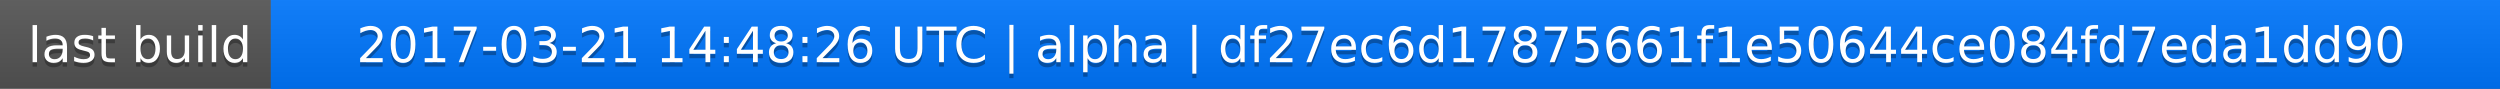
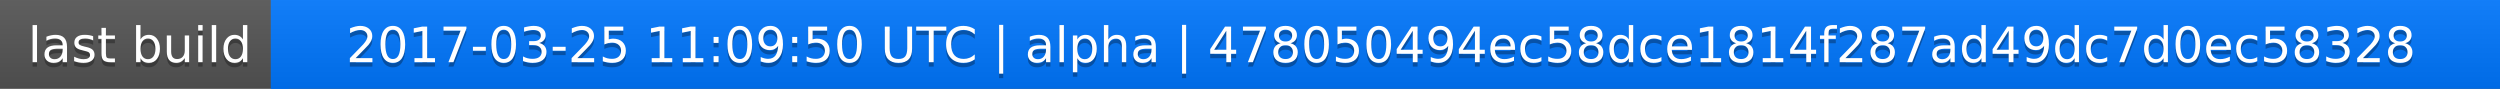
<svg xmlns="http://www.w3.org/2000/svg" width="563" height="20">
  <linearGradient id="a" x2="0" y2="100%">
    <stop offset="0" stop-color="#bbb" stop-opacity=".1" />
    <stop offset="1" stop-opacity=".1" />
  </linearGradient>
  <rect rx="0" width="563" height="20" fill="#555" />
  <rect rx="0" x="61" width="502" height="20" fill="#07f" />
  <path fill="#07f" d="M61 0h4v20h-4z" />
  <rect rx="0" width="563" height="20" fill="url(#a)" />
  <g fill="#fff" text-anchor="middle" font-family="DejaVu Sans,Verdana,Geneva,sans-serif" font-size="11">
    <text x="31.5" y="15" fill="#010101" fill-opacity=".3">last build</text>
    <text x="31.5" y="14">last build</text>
-     <text x="311" y="15" fill="#010101" fill-opacity=".3">2017-03-21 14:48:26 UTC | alpha | df27ec6d17875661f1e50644ce084fd7eda1dd90</text>
-     <text x="311" y="14">2017-03-21 14:48:26 UTC | alpha | df27ec6d17875661f1e50644ce084fd7eda1dd90</text>
+     <text x="311" y="15" fill="#010101" fill-opacity=".3">2017-03-25 11:09:50 UTC | alpha | 478050494ec58dce1814f287ad49dc7d0ec58328</text>
+     <text x="311" y="14">2017-03-25 11:09:50 UTC | alpha | 478050494ec58dce1814f287ad49dc7d0ec58328</text>
  </g>
</svg>
